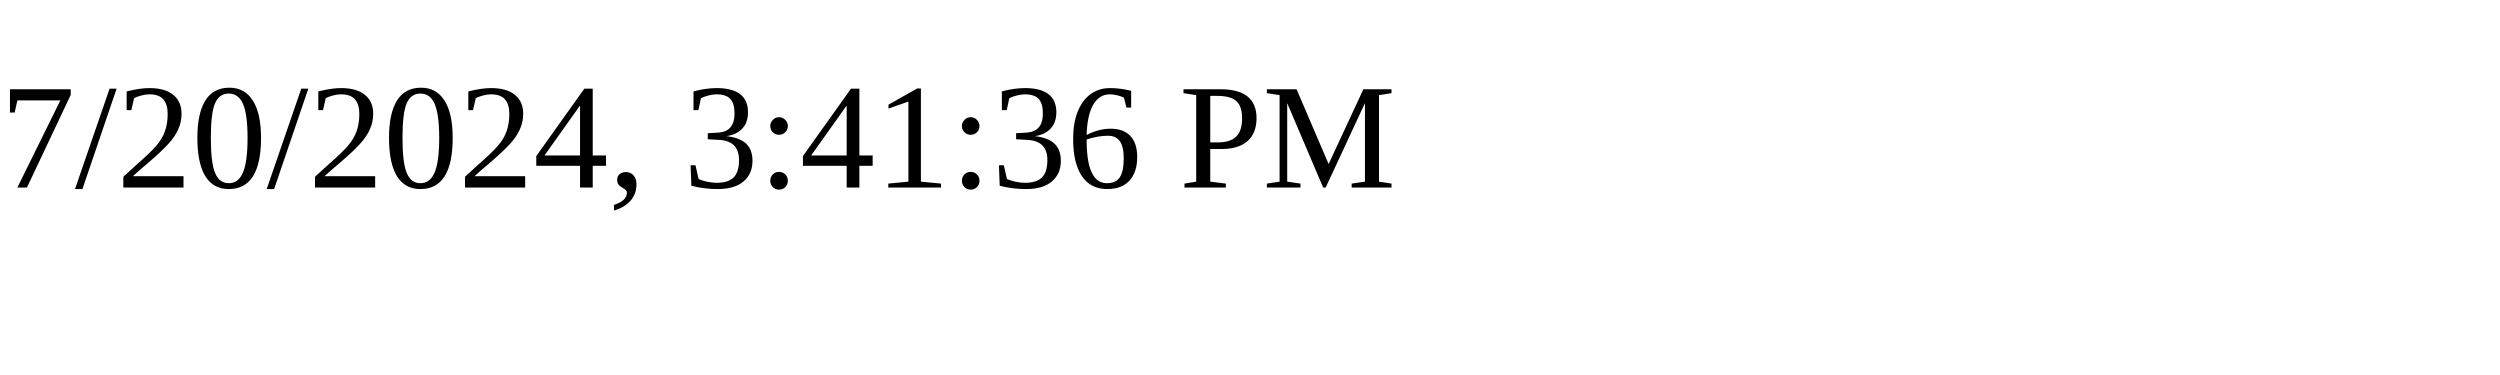
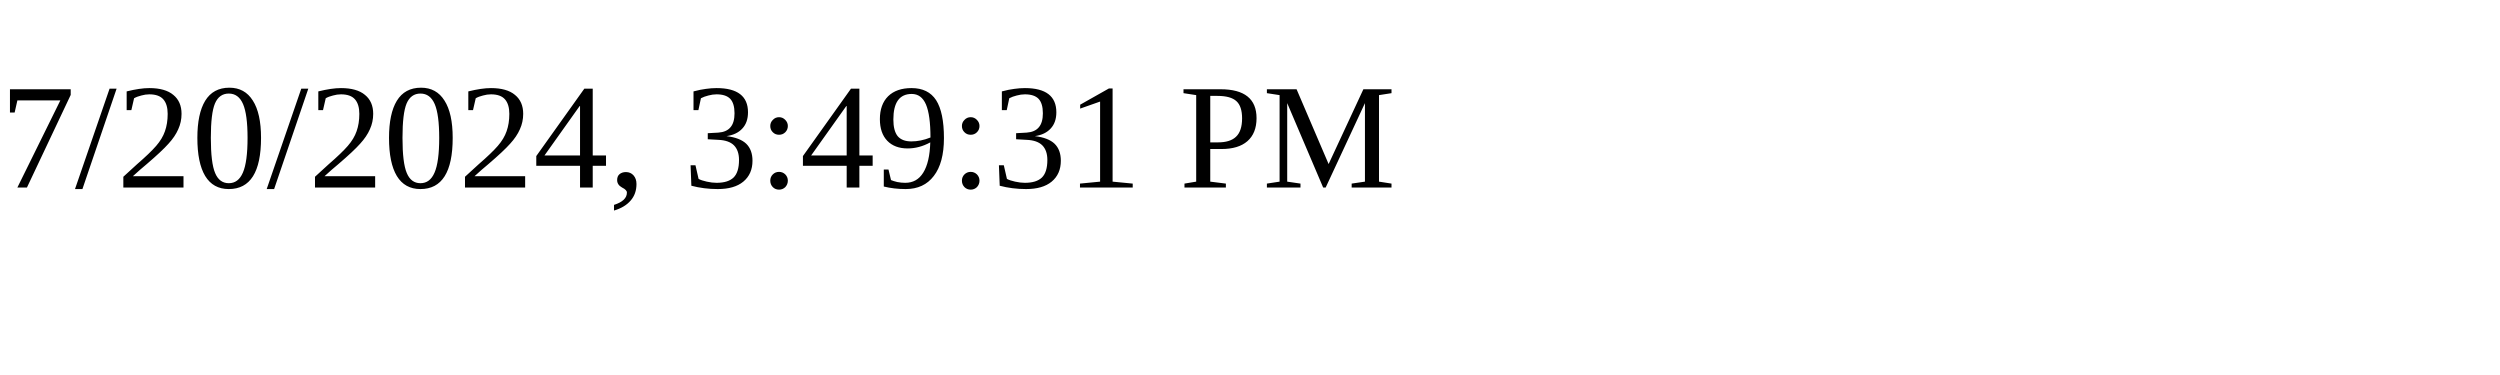
<svg xmlns="http://www.w3.org/2000/svg" height="30" width="200">
-   <text x="0" y="15">7/20/2024, 3:41:36 PM</text>
+   <text x="0" y="15">7/20/2024, 3:49:31 PM</text>
</svg>
